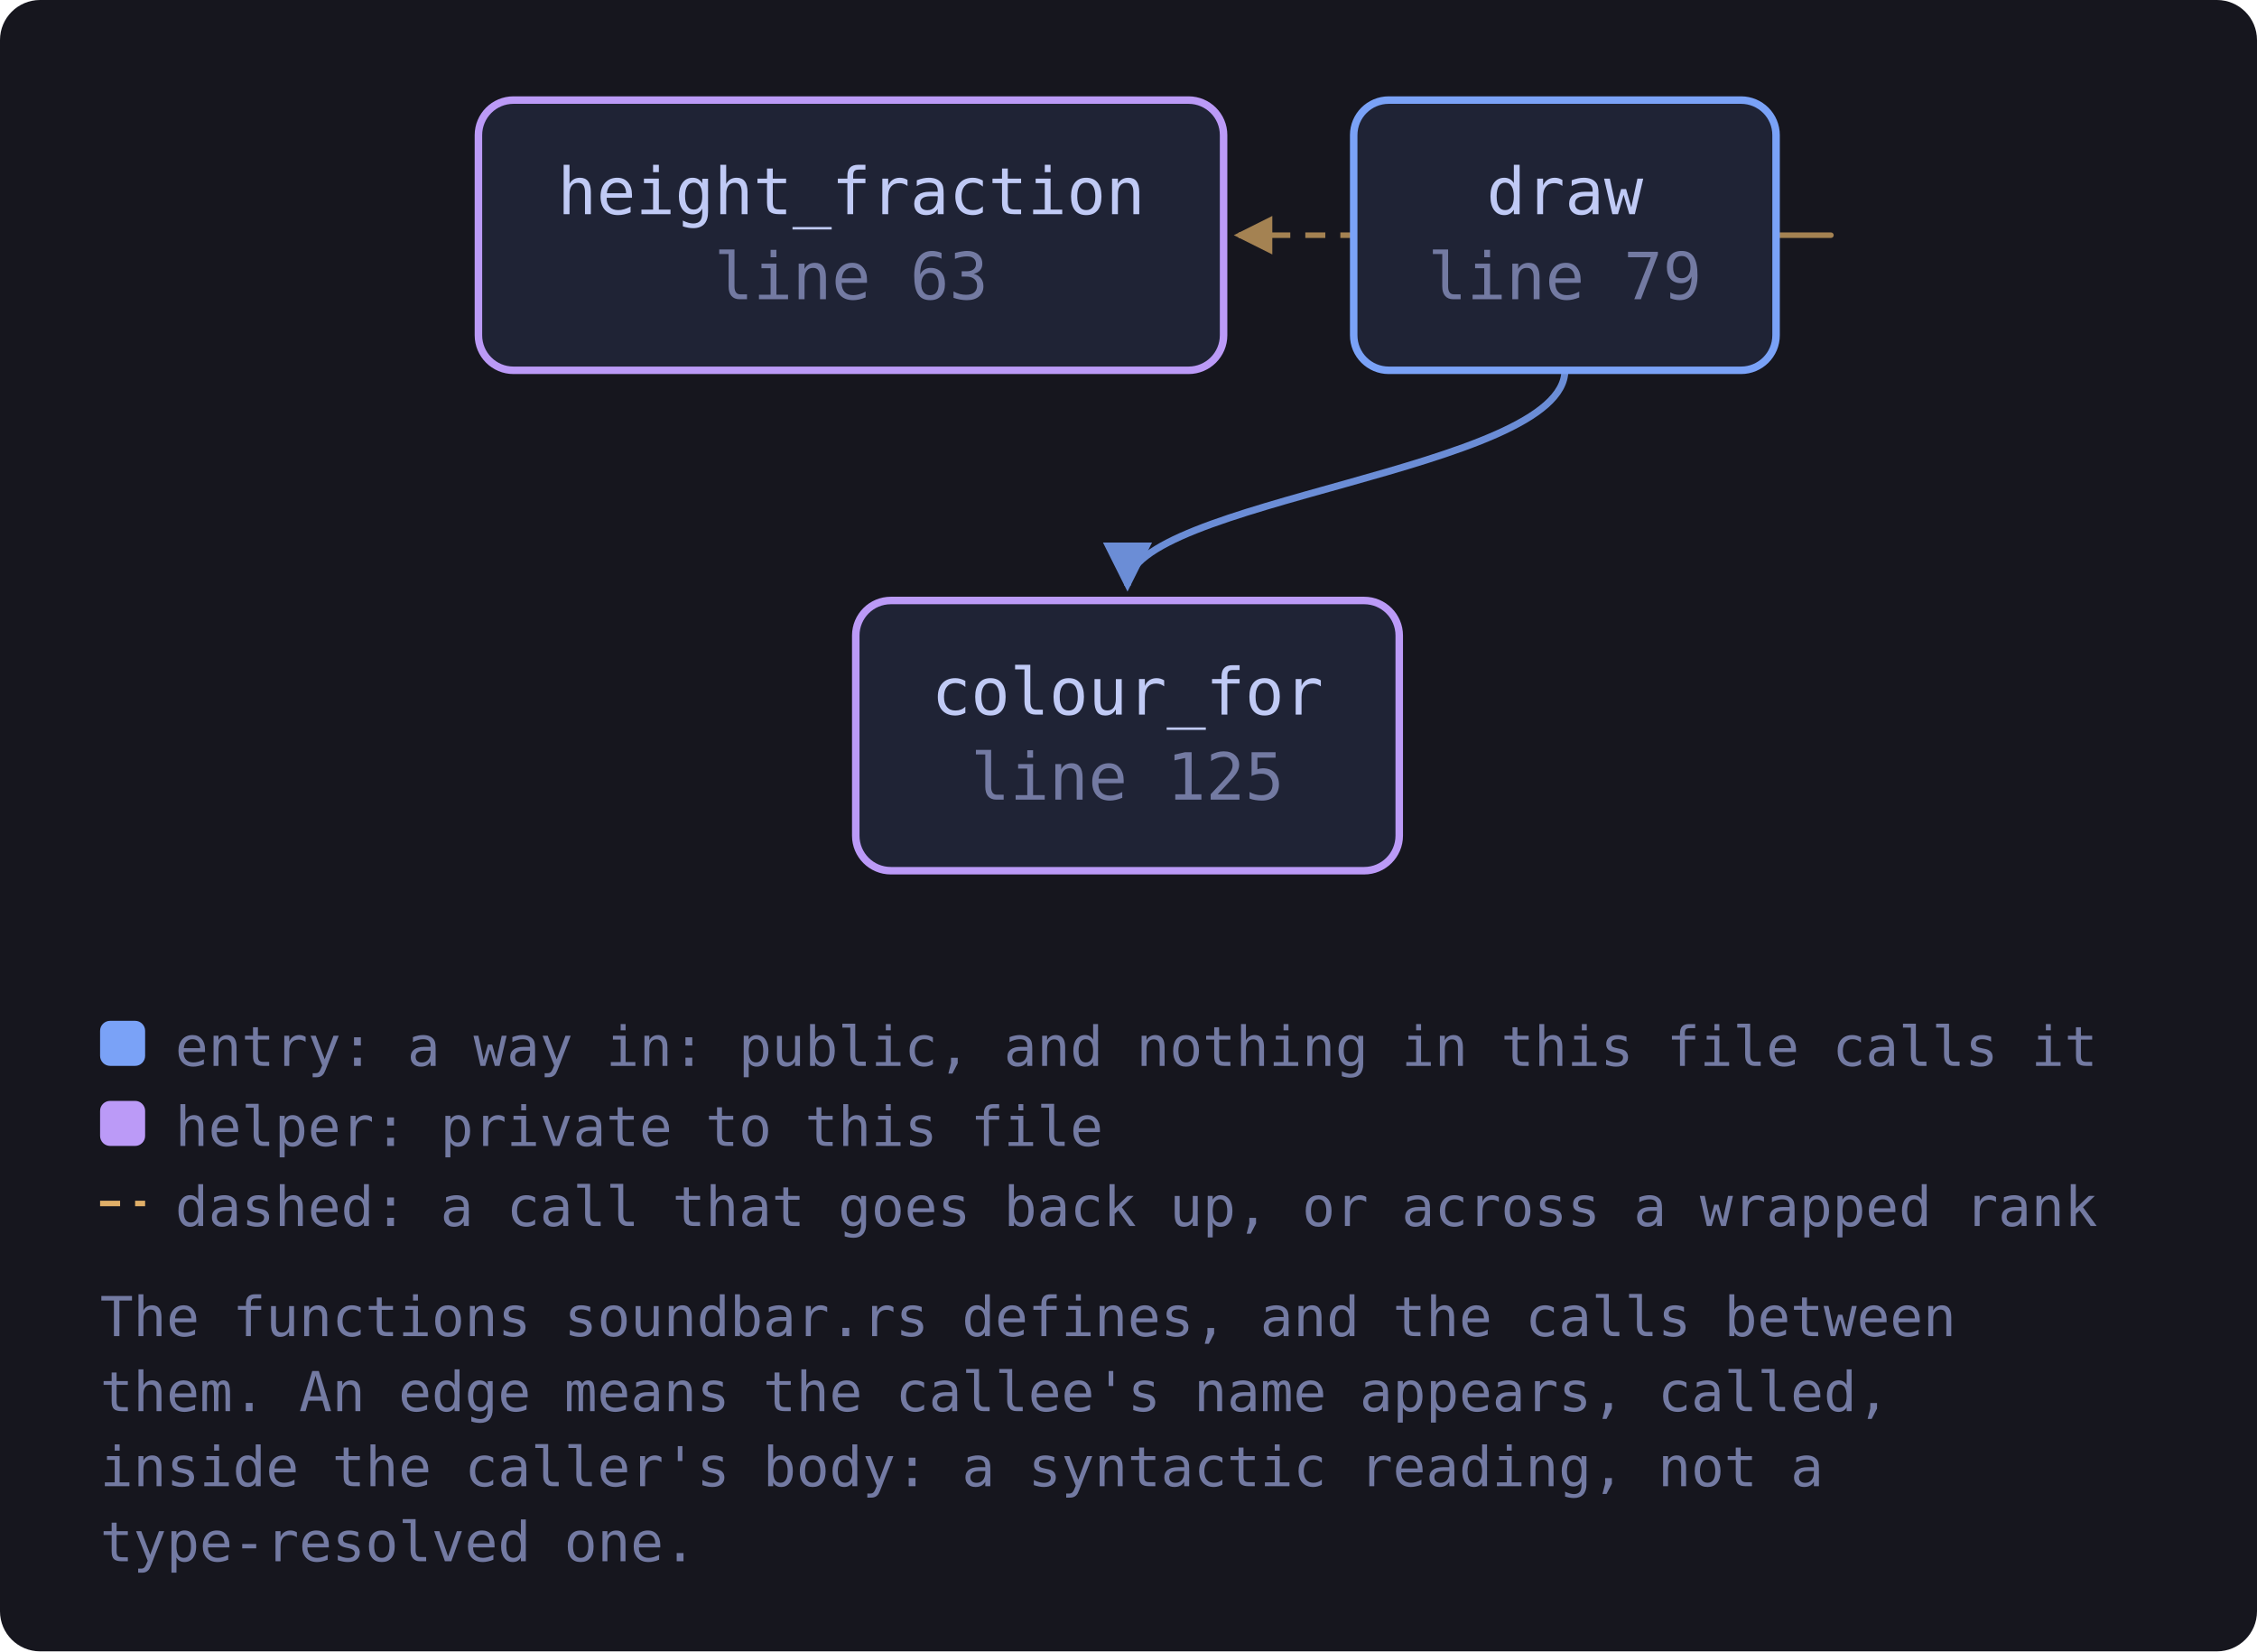
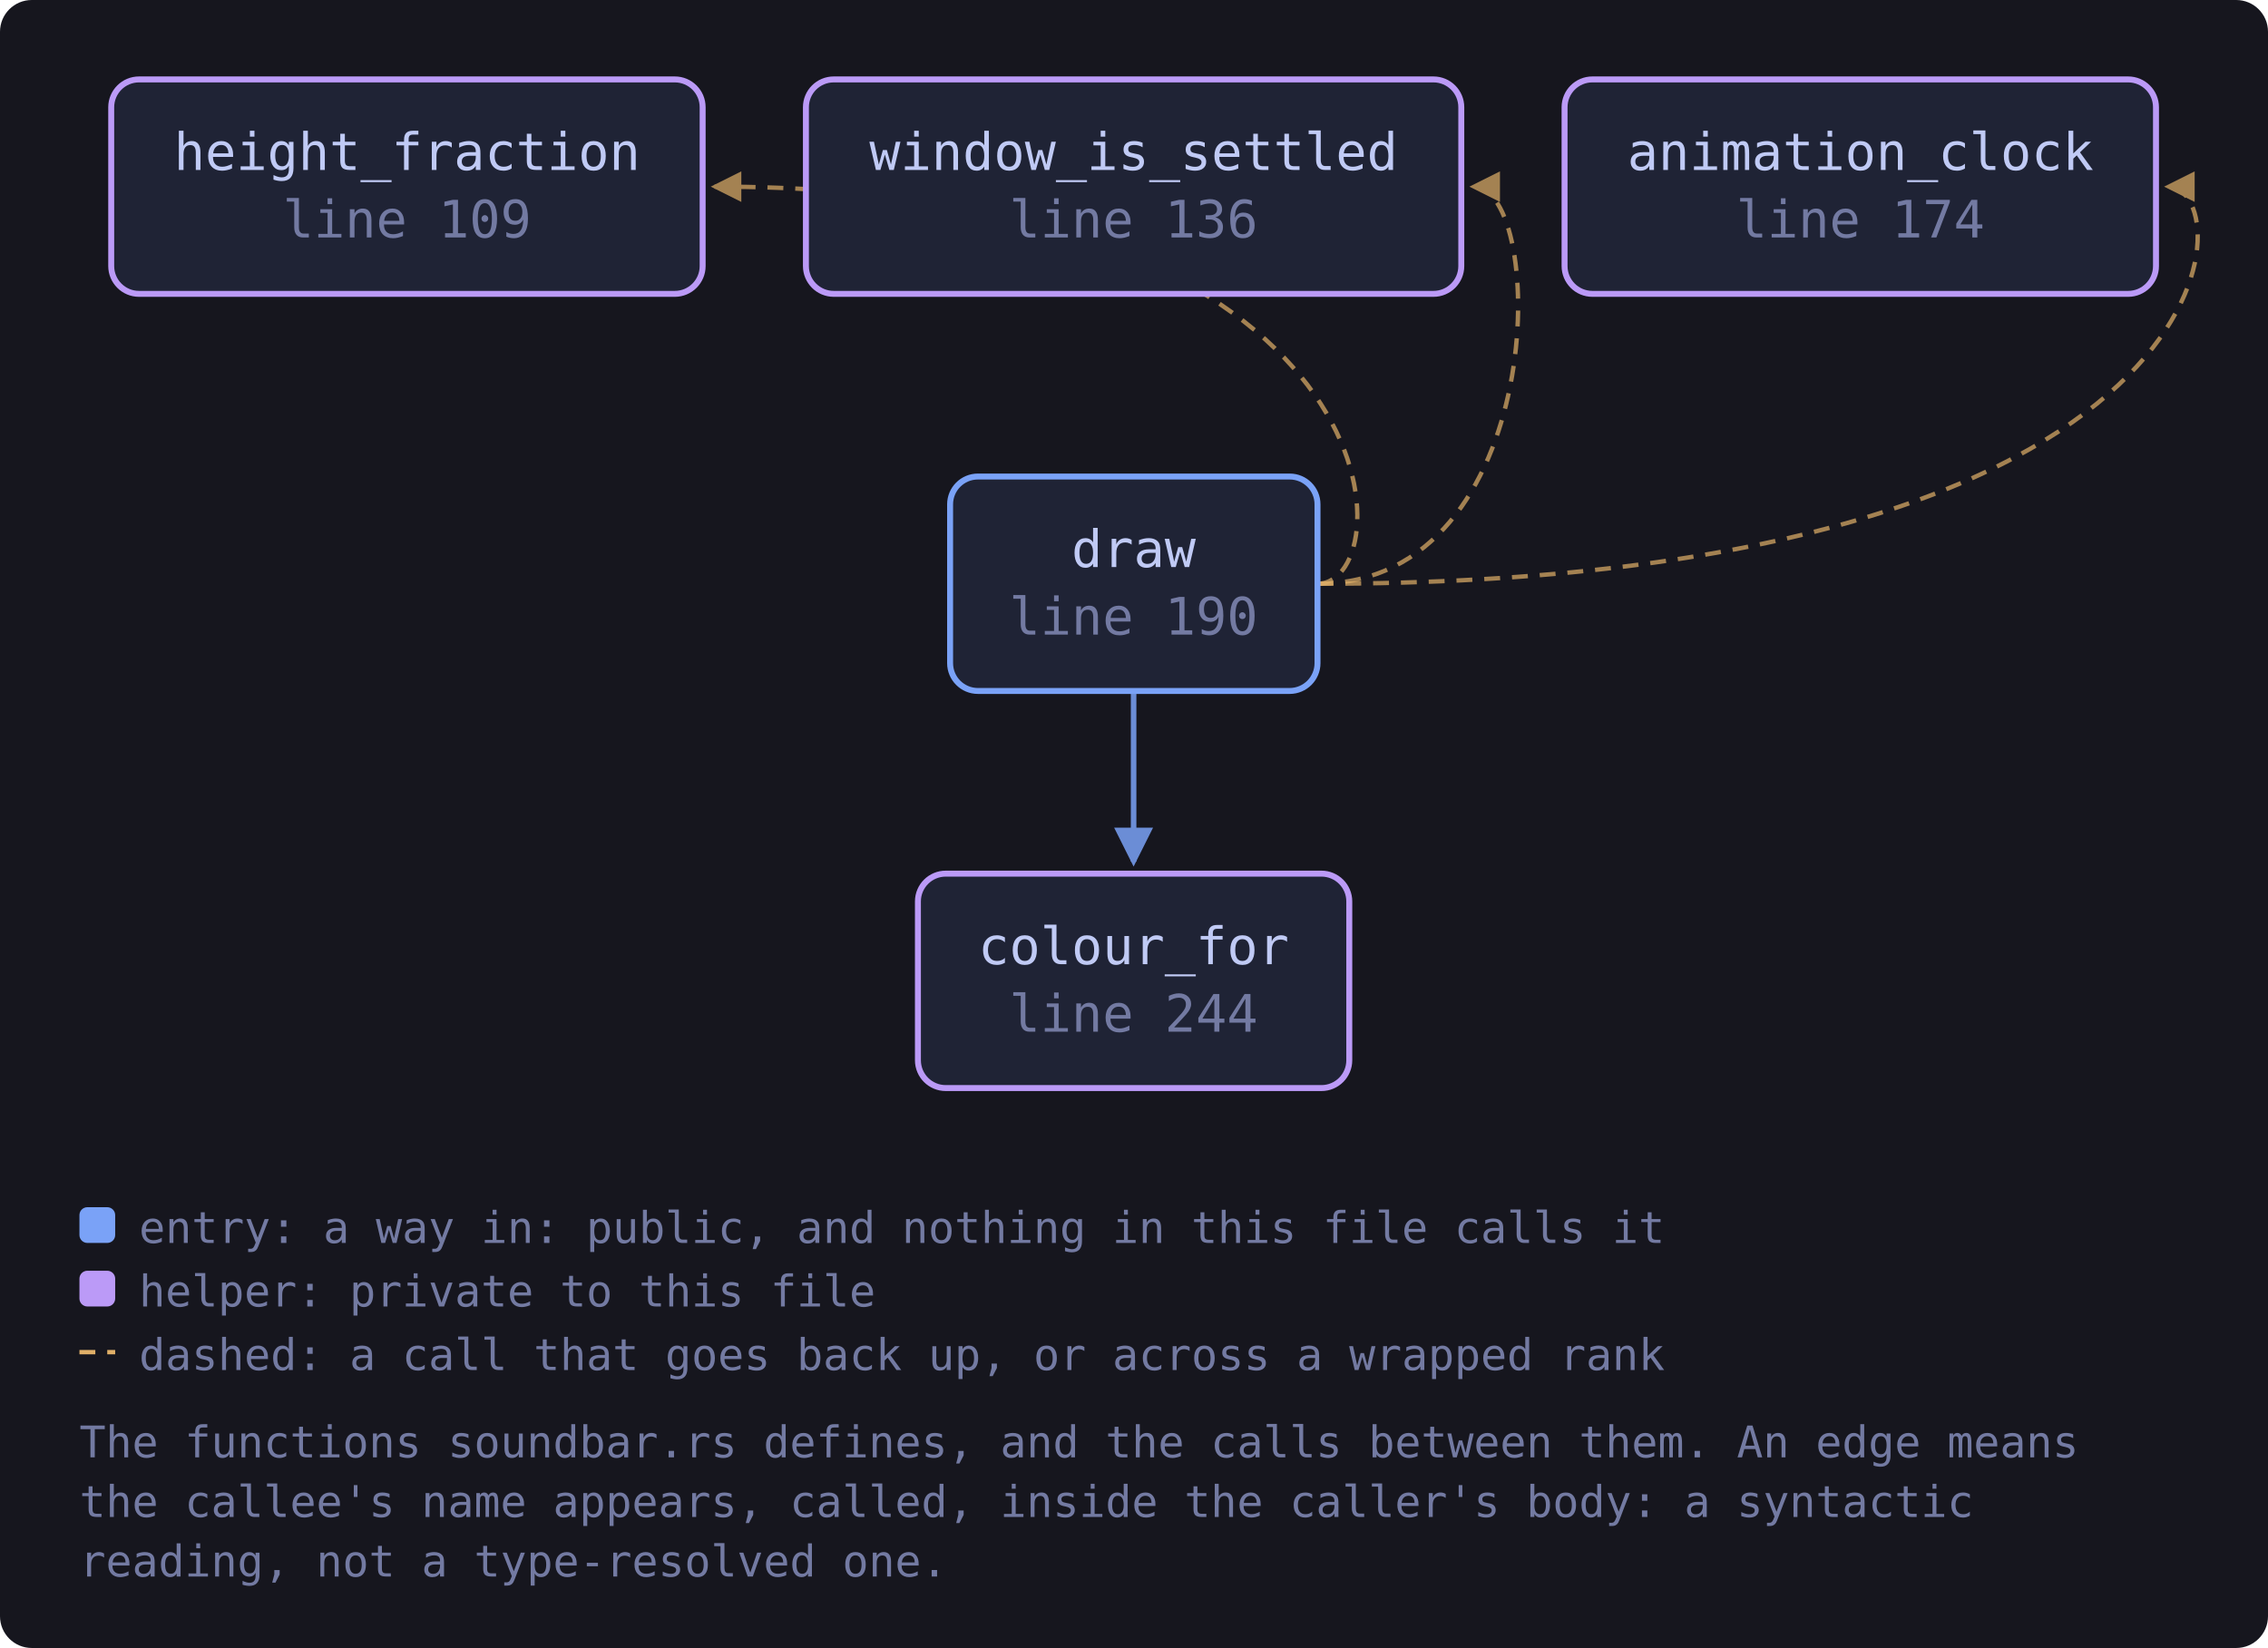
- <svg xmlns="http://www.w3.org/2000/svg" viewBox="0 0 451 330" width="451" height="330" style="max-width:100%;height:auto" role="img" aria-label="flowchart">
+ <svg xmlns="http://www.w3.org/2000/svg" viewBox="0 0 571 415" width="571" height="415" style="max-width:100%;height:auto" role="img" aria-label="flowchart">
  <defs>
    <marker id="a-muted" viewBox="0 0 8 8" refX="7" refY="4" markerWidth="7" markerHeight="7" orient="auto-start-reverse">
      <path d="M0 0 L8 4 L0 8 z" fill="var(--muted, #737aa2)" />
    </marker>
    <marker id="a-warn" viewBox="0 0 8 8" refX="7" refY="4" markerWidth="7" markerHeight="7" orient="auto-start-reverse">
      <path d="M0 0 L8 4 L0 8 z" fill="var(--warn, #e0af68)" />
    </marker>
    <marker id="a-accent" viewBox="0 0 8 8" refX="7" refY="4" markerWidth="7" markerHeight="7" orient="auto-start-reverse">
      <path d="M0 0 L8 4 L0 8 z" fill="var(--accent, #7aa2f7)" />
    </marker>
    <marker id="a-cyan" viewBox="0 0 8 8" refX="7" refY="4" markerWidth="7" markerHeight="7" orient="auto-start-reverse">
      <path d="M0 0 L8 4 L0 8 z" fill="var(--cyan, #7dcfff)" />
    </marker>
    <marker id="a-accent-2" viewBox="0 0 8 8" refX="7" refY="4" markerWidth="7" markerHeight="7" orient="auto-start-reverse">
      <path d="M0 0 L8 4 L0 8 z" fill="var(--accent-2, #bb9af7)" />
    </marker>
  </defs>
-   <rect x="0" y="0" width="451" height="330" fill="var(--bg-inset, #16161e)" rx="8" />
-   <path d="M312.7 74.0 C 312.7 94.0, 225.3 100.0, 225.3 117.0" fill="none" stroke="var(--accent, #7aa2f7)" stroke-width="1.4" opacity="0.85" marker-end="url(#a-accent)" />
-   <path d="M354.9 47.0 C 376.9 47.0, 376.9 47.0, 247.5 47.0" fill="none" stroke="var(--warn, #e0af68)" stroke-width="1.1" opacity="0.7" stroke-dasharray="4 3" marker-end="url(#a-warn)" />
-   <a href="https://github.com/tilas01/veilvoice/blob/main/crates/veilvoice-gui/src/soundbar.rs#L63" target="_blank" rel="noopener noreferrer">
-     <rect x="95.6" y="20.0" width="148.9" height="54.0" rx="7" fill="var(--bg-soft, #1f2335)" stroke="var(--accent-2, #bb9af7)" stroke-width="1.5" />
-     <text x="170.1" y="42.8" font-family="ui-monospace, SFMono-Regular, Menlo, Consolas, monospace" font-size="13" fill="var(--fg, #c0caf5)" text-anchor="middle">height_fraction</text>
-     <text x="170.1" y="59.8" font-family="ui-monospace, SFMono-Regular, Menlo, Consolas, monospace" font-size="13" fill="var(--muted, #737aa2)" text-anchor="middle">line 63</text>
+   <rect x="0" y="0" width="571" height="415" fill="var(--bg-inset, #16161e)" rx="8" />
+   <path d="M331.7 147.0 C 564.8 147.0, 564.8 47.0, 545.8 47.0" fill="none" stroke="var(--warn, #e0af68)" stroke-width="1.1" opacity="0.7" stroke-dasharray="4 3" marker-end="url(#a-warn)" />
+   <path d="M285.4 174.0 C 285.4 194.0, 285.4 200.0, 285.4 217.0" fill="none" stroke="var(--accent, #7aa2f7)" stroke-width="1.4" opacity="0.85" marker-end="url(#a-accent)" />
+   <path d="M331.7 147.0 C 353.7 147.0, 353.7 47.0, 179.9 47.0" fill="none" stroke="var(--warn, #e0af68)" stroke-width="1.1" opacity="0.7" stroke-dasharray="4 3" marker-end="url(#a-warn)" />
+   <path d="M331.7 147.0 C 389.9 147.0, 389.9 47.0, 370.9 47.0" fill="none" stroke="var(--warn, #e0af68)" stroke-width="1.1" opacity="0.7" stroke-dasharray="4 3" marker-end="url(#a-warn)" />
+   <a href="https://github.com/tilas01/veilvoice/blob/main/crates/veilvoice-gui/src/soundbar.rs#L109" target="_blank" rel="noopener noreferrer">
+     <rect x="28.0" y="20.0" width="148.9" height="54.0" rx="7" fill="var(--bg-soft, #1f2335)" stroke="var(--accent-2, #bb9af7)" stroke-width="1.5" />
+     <text x="102.5" y="42.8" font-family="ui-monospace, SFMono-Regular, Menlo, Consolas, monospace" font-size="13" fill="var(--fg, #c0caf5)" text-anchor="middle">height_fraction</text>
+     <text x="102.5" y="59.8" font-family="ui-monospace, SFMono-Regular, Menlo, Consolas, monospace" font-size="13" fill="var(--muted, #737aa2)" text-anchor="middle">line 109</text>
  </a>
-   <a href="https://github.com/tilas01/veilvoice/blob/main/crates/veilvoice-gui/src/soundbar.rs#L79" target="_blank" rel="noopener noreferrer">
-     <rect x="270.5" y="20.0" width="84.4" height="54.0" rx="7" fill="var(--bg-soft, #1f2335)" stroke="var(--accent, #7aa2f7)" stroke-width="1.5" />
-     <text x="312.7" y="42.8" font-family="ui-monospace, SFMono-Regular, Menlo, Consolas, monospace" font-size="13" fill="var(--fg, #c0caf5)" text-anchor="middle">draw</text>
-     <text x="312.7" y="59.8" font-family="ui-monospace, SFMono-Regular, Menlo, Consolas, monospace" font-size="13" fill="var(--muted, #737aa2)" text-anchor="middle">line 79</text>
+   <a href="https://github.com/tilas01/veilvoice/blob/main/crates/veilvoice-gui/src/soundbar.rs#L136" target="_blank" rel="noopener noreferrer">
+     <rect x="202.9" y="20.0" width="165.0" height="54.0" rx="7" fill="var(--bg-soft, #1f2335)" stroke="var(--accent-2, #bb9af7)" stroke-width="1.5" />
+     <text x="285.4" y="42.8" font-family="ui-monospace, SFMono-Regular, Menlo, Consolas, monospace" font-size="13" fill="var(--fg, #c0caf5)" text-anchor="middle">window_is_settled</text>
+     <text x="285.4" y="59.8" font-family="ui-monospace, SFMono-Regular, Menlo, Consolas, monospace" font-size="13" fill="var(--muted, #737aa2)" text-anchor="middle">line 136</text>
  </a>
-   <a href="https://github.com/tilas01/veilvoice/blob/main/crates/veilvoice-gui/src/soundbar.rs#L125" target="_blank" rel="noopener noreferrer">
-     <rect x="171.0" y="120.0" width="108.6" height="54.0" rx="7" fill="var(--bg-soft, #1f2335)" stroke="var(--accent-2, #bb9af7)" stroke-width="1.5" />
-     <text x="225.3" y="142.8" font-family="ui-monospace, SFMono-Regular, Menlo, Consolas, monospace" font-size="13" fill="var(--fg, #c0caf5)" text-anchor="middle">colour_for</text>
-     <text x="225.3" y="159.8" font-family="ui-monospace, SFMono-Regular, Menlo, Consolas, monospace" font-size="13" fill="var(--muted, #737aa2)" text-anchor="middle">line 125</text>
+   <a href="https://github.com/tilas01/veilvoice/blob/main/crates/veilvoice-gui/src/soundbar.rs#L174" target="_blank" rel="noopener noreferrer">
+     <rect x="393.9" y="20.0" width="148.9" height="54.0" rx="7" fill="var(--bg-soft, #1f2335)" stroke="var(--accent-2, #bb9af7)" stroke-width="1.5" />
+     <text x="468.4" y="42.8" font-family="ui-monospace, SFMono-Regular, Menlo, Consolas, monospace" font-size="13" fill="var(--fg, #c0caf5)" text-anchor="middle">animation_clock</text>
+     <text x="468.4" y="59.8" font-family="ui-monospace, SFMono-Regular, Menlo, Consolas, monospace" font-size="13" fill="var(--muted, #737aa2)" text-anchor="middle">line 174</text>
  </a>
-   <rect x="20.0" y="204.0" width="9" height="9" rx="2" fill="var(--accent, #7aa2f7)" />
-   <text x="35.0" y="213.0" font-family="ui-monospace, SFMono-Regular, Menlo, Consolas, monospace" font-size="11" fill="var(--muted, #737aa2)">entry: a way in: public, and nothing in this file calls it</text>
-   <rect x="20.0" y="220.0" width="9" height="9" rx="2" fill="var(--accent-2, #bb9af7)" />
-   <text x="35.0" y="229.0" font-family="ui-monospace, SFMono-Regular, Menlo, Consolas, monospace" font-size="11" fill="var(--muted, #737aa2)">helper: private to this file</text>
-   <path d="M20.0 240.5 L29.0 240.5" stroke="var(--warn, #e0af68)" stroke-width="1.1" stroke-dasharray="4 3" />
-   <text x="35.0" y="245.0" font-family="ui-monospace, SFMono-Regular, Menlo, Consolas, monospace" font-size="11" fill="var(--muted, #737aa2)">dashed: a call that goes back up, or across a wrapped rank</text>
-   <text x="20.0" y="267.0" font-family="ui-monospace, SFMono-Regular, Menlo, Consolas, monospace" font-size="11" fill="var(--muted, #737aa2)">The functions soundbar.rs defines, and the calls between</text>
-   <text x="20.0" y="282.0" font-family="ui-monospace, SFMono-Regular, Menlo, Consolas, monospace" font-size="11" fill="var(--muted, #737aa2)">them. An edge means the callee's name appears, called,</text>
-   <text x="20.0" y="297.0" font-family="ui-monospace, SFMono-Regular, Menlo, Consolas, monospace" font-size="11" fill="var(--muted, #737aa2)">inside the caller's body: a syntactic reading, not a</text>
-   <text x="20.0" y="312.0" font-family="ui-monospace, SFMono-Regular, Menlo, Consolas, monospace" font-size="11" fill="var(--muted, #737aa2)">type-resolved one.</text>
+   <a href="https://github.com/tilas01/veilvoice/blob/main/crates/veilvoice-gui/src/soundbar.rs#L190" target="_blank" rel="noopener noreferrer">
+     <rect x="239.2" y="120.0" width="92.5" height="54.0" rx="7" fill="var(--bg-soft, #1f2335)" stroke="var(--accent, #7aa2f7)" stroke-width="1.5" />
+     <text x="285.4" y="142.8" font-family="ui-monospace, SFMono-Regular, Menlo, Consolas, monospace" font-size="13" fill="var(--fg, #c0caf5)" text-anchor="middle">draw</text>
+     <text x="285.4" y="159.8" font-family="ui-monospace, SFMono-Regular, Menlo, Consolas, monospace" font-size="13" fill="var(--muted, #737aa2)" text-anchor="middle">line 190</text>
+   </a>
+   <a href="https://github.com/tilas01/veilvoice/blob/main/crates/veilvoice-gui/src/soundbar.rs#L244" target="_blank" rel="noopener noreferrer">
+     <rect x="231.1" y="220.0" width="108.6" height="54.0" rx="7" fill="var(--bg-soft, #1f2335)" stroke="var(--accent-2, #bb9af7)" stroke-width="1.5" />
+     <text x="285.4" y="242.8" font-family="ui-monospace, SFMono-Regular, Menlo, Consolas, monospace" font-size="13" fill="var(--fg, #c0caf5)" text-anchor="middle">colour_for</text>
+     <text x="285.4" y="259.8" font-family="ui-monospace, SFMono-Regular, Menlo, Consolas, monospace" font-size="13" fill="var(--muted, #737aa2)" text-anchor="middle">line 244</text>
+   </a>
+   <rect x="20.0" y="304.0" width="9" height="9" rx="2" fill="var(--accent, #7aa2f7)" />
+   <text x="35.0" y="313.0" font-family="ui-monospace, SFMono-Regular, Menlo, Consolas, monospace" font-size="11" fill="var(--muted, #737aa2)">entry: a way in: public, and nothing in this file calls it</text>
+   <rect x="20.0" y="320.0" width="9" height="9" rx="2" fill="var(--accent-2, #bb9af7)" />
+   <text x="35.0" y="329.0" font-family="ui-monospace, SFMono-Regular, Menlo, Consolas, monospace" font-size="11" fill="var(--muted, #737aa2)">helper: private to this file</text>
+   <path d="M20.0 340.5 L29.0 340.5" stroke="var(--warn, #e0af68)" stroke-width="1.1" stroke-dasharray="4 3" />
+   <text x="35.0" y="345.0" font-family="ui-monospace, SFMono-Regular, Menlo, Consolas, monospace" font-size="11" fill="var(--muted, #737aa2)">dashed: a call that goes back up, or across a wrapped rank</text>
+   <text x="20.0" y="367.0" font-family="ui-monospace, SFMono-Regular, Menlo, Consolas, monospace" font-size="11" fill="var(--muted, #737aa2)">The functions soundbar.rs defines, and the calls between them. An edge means</text>
+   <text x="20.0" y="382.0" font-family="ui-monospace, SFMono-Regular, Menlo, Consolas, monospace" font-size="11" fill="var(--muted, #737aa2)">the callee's name appears, called, inside the caller's body: a syntactic</text>
+   <text x="20.0" y="397.0" font-family="ui-monospace, SFMono-Regular, Menlo, Consolas, monospace" font-size="11" fill="var(--muted, #737aa2)">reading, not a type-resolved one.</text>
</svg>
